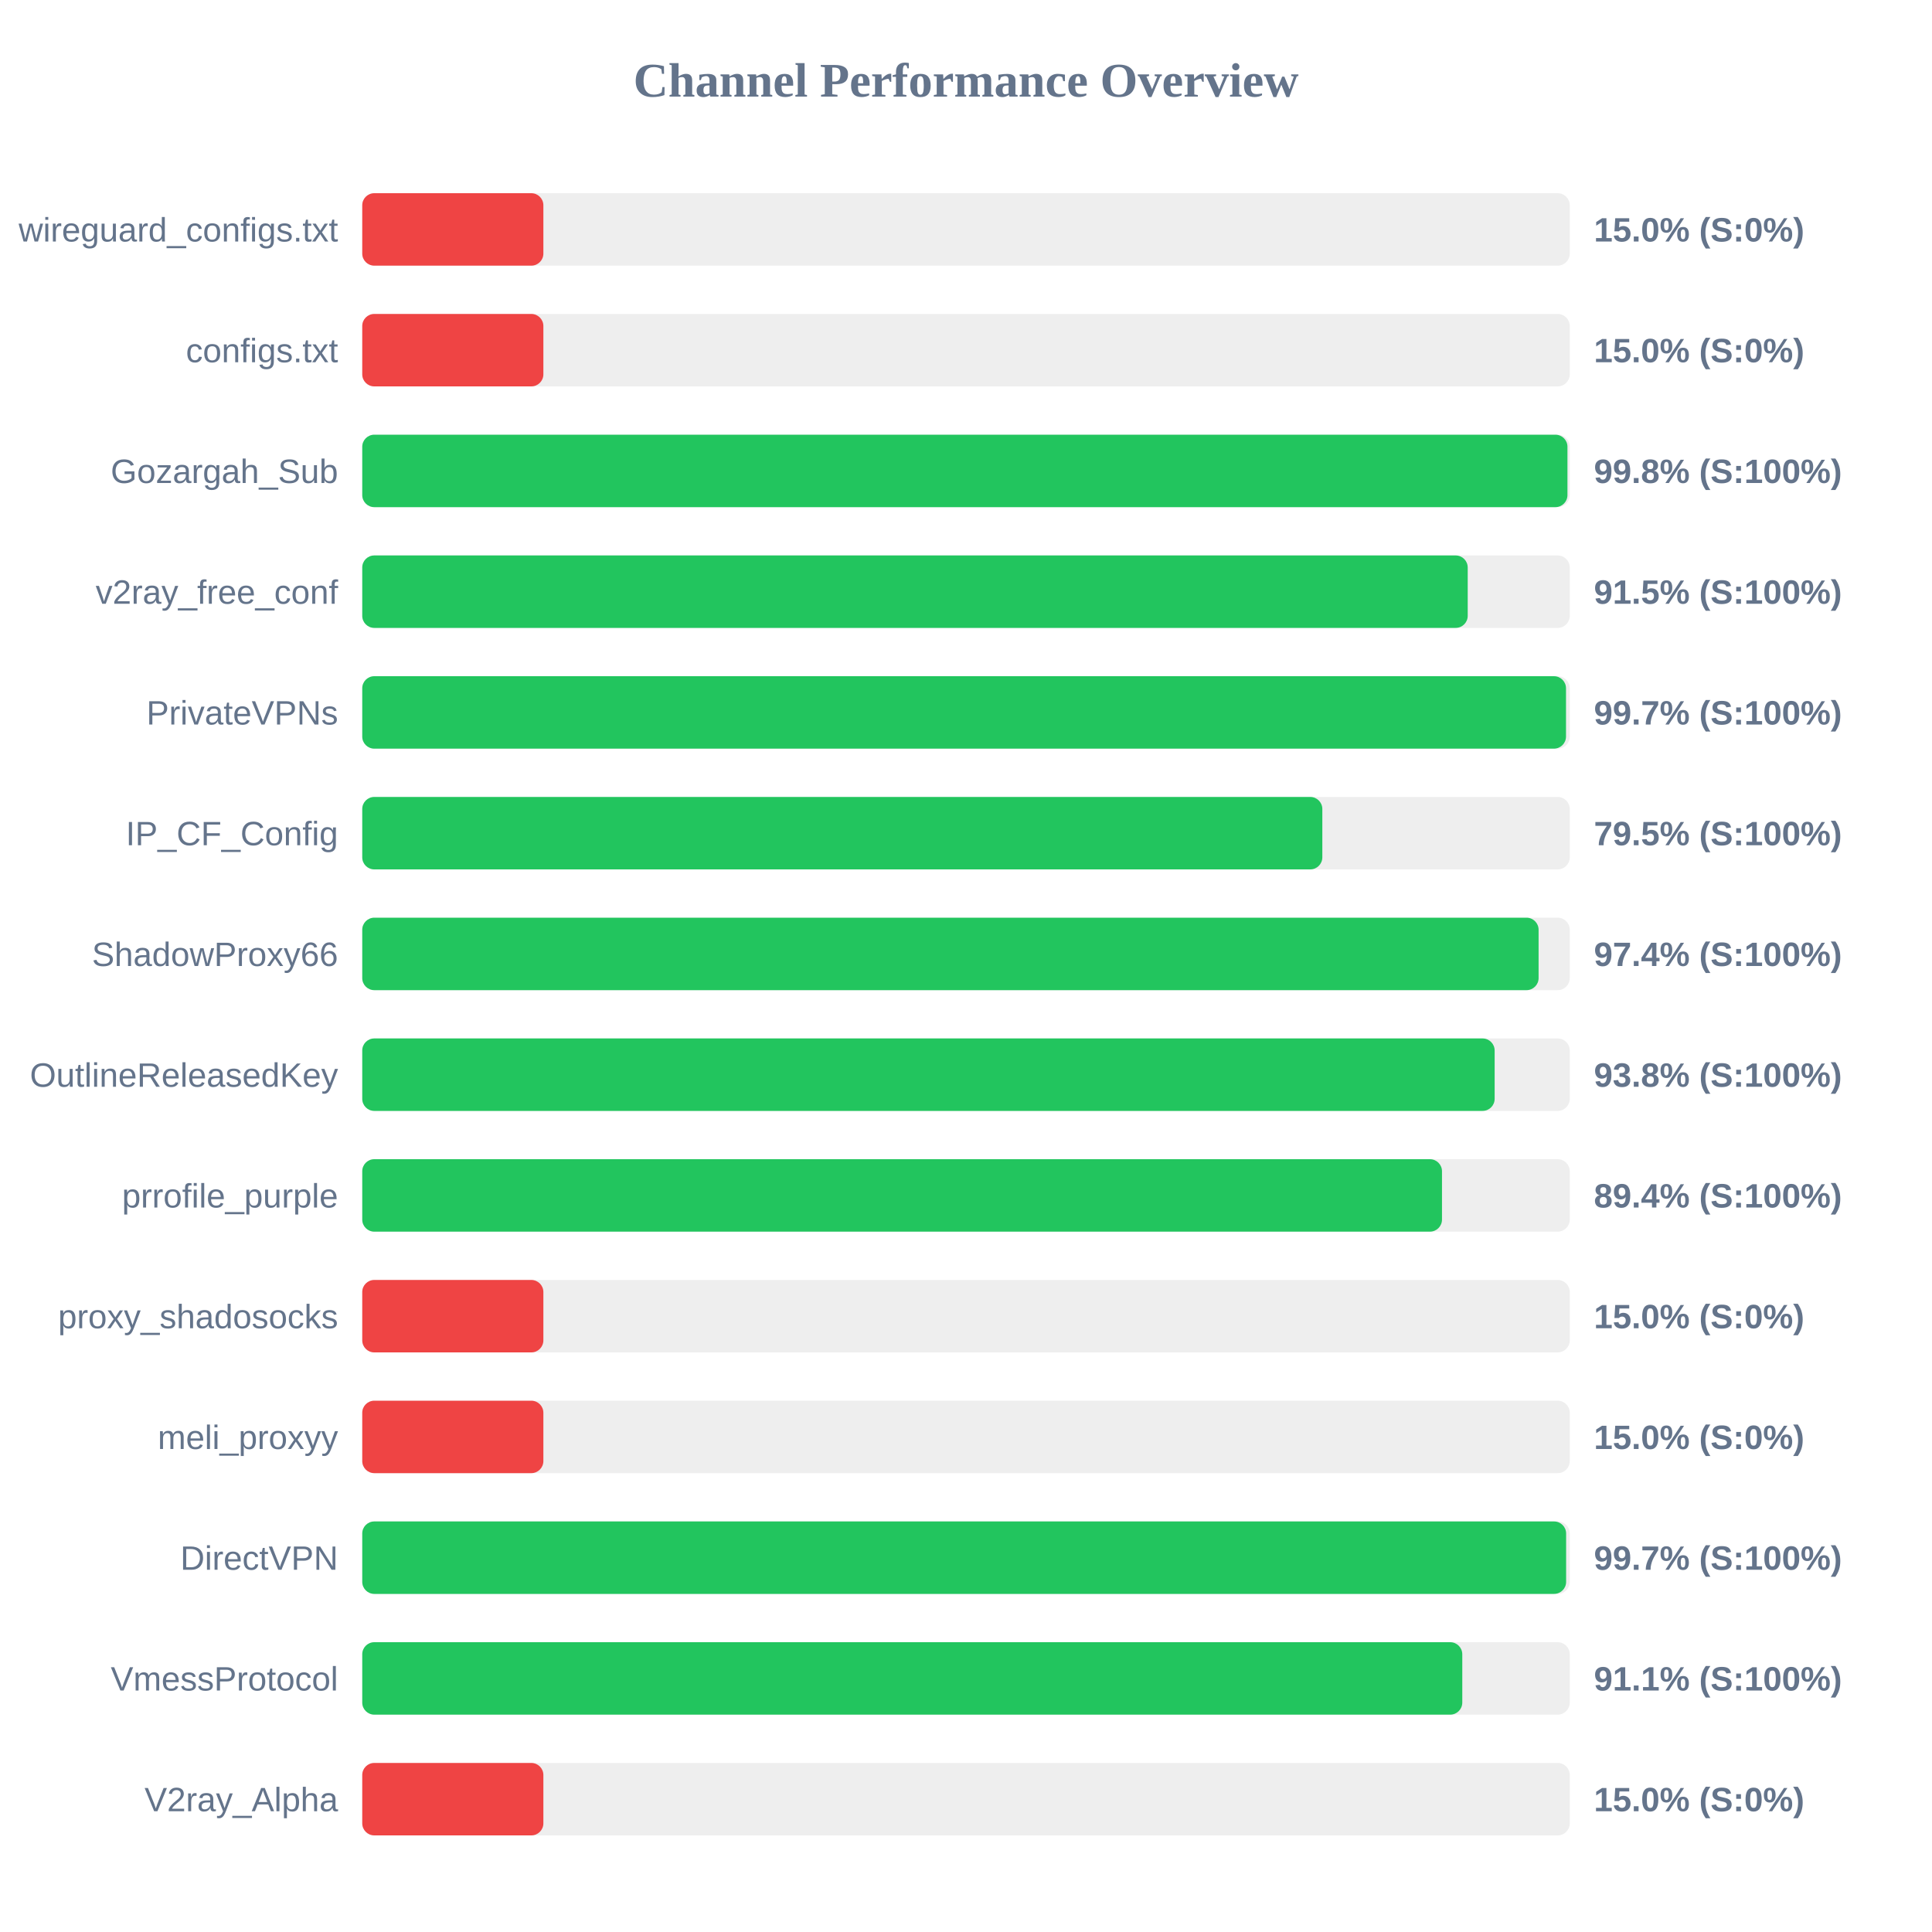
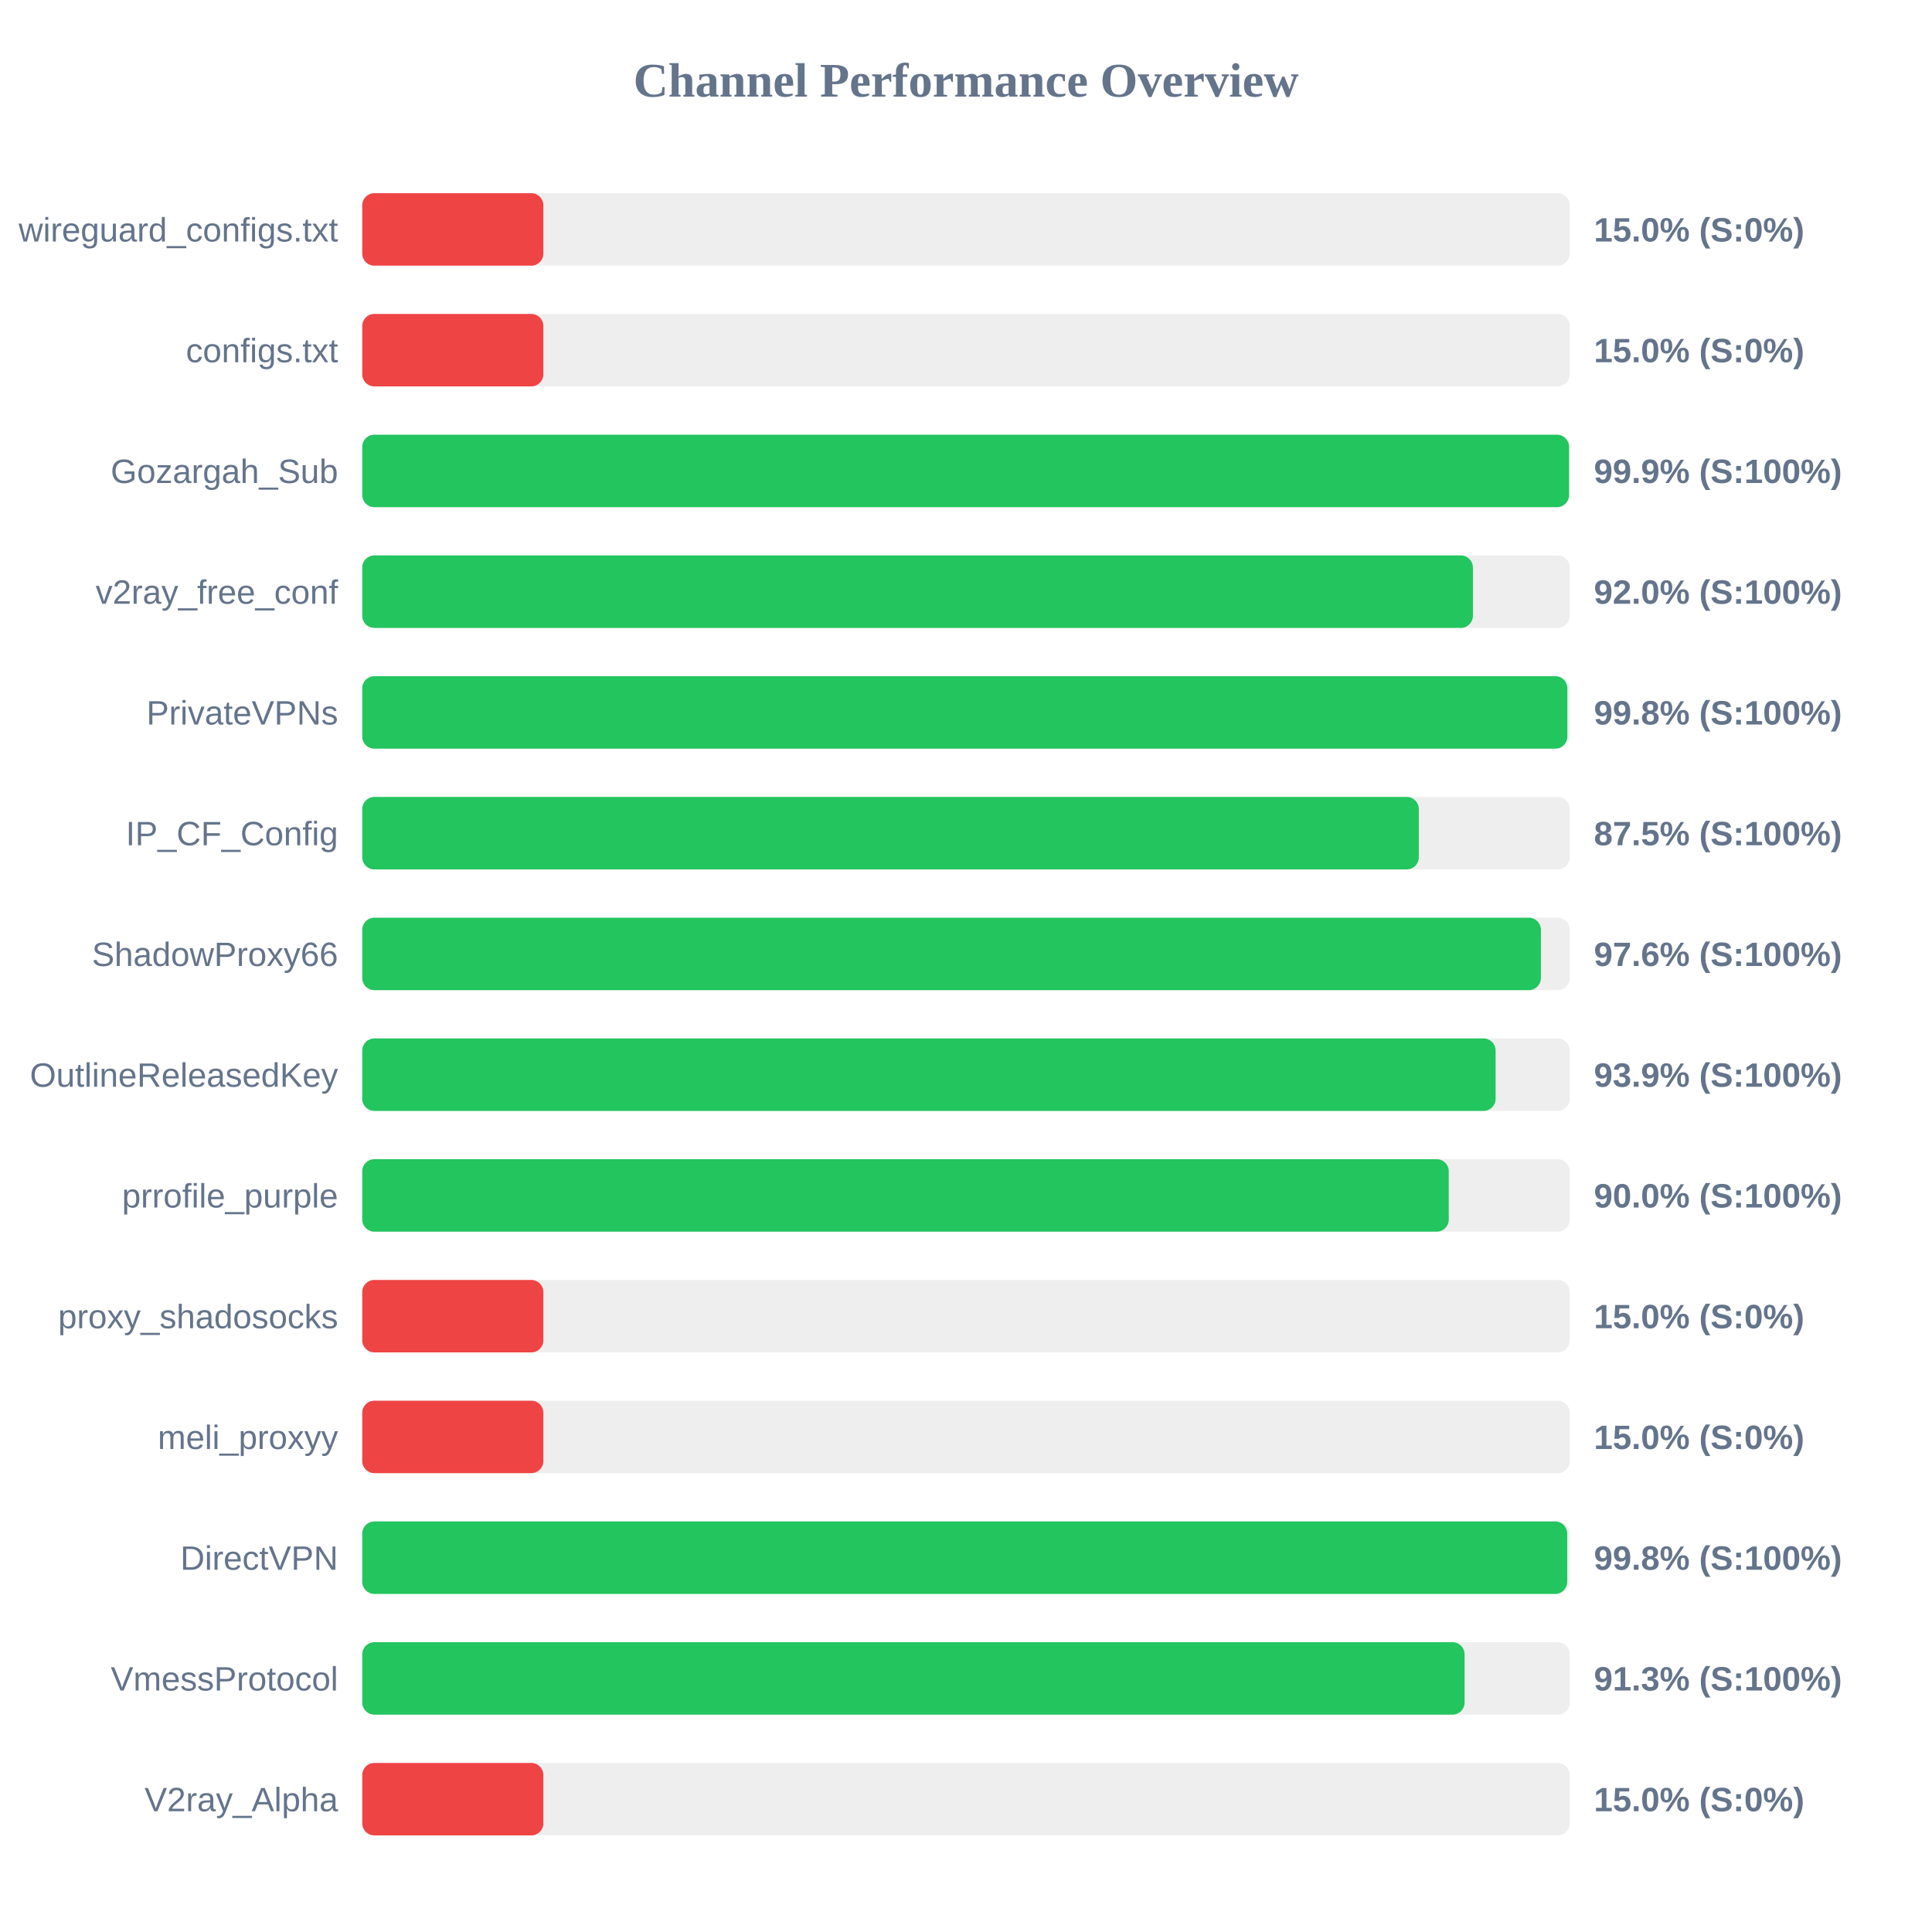
<svg xmlns="http://www.w3.org/2000/svg" width="800" height="800" version="1.1">
  <style>
        .row { font: 14px Arial; fill: #64748b; }
        .score { font: bold 14px Arial; fill: #64748b; }
    </style>
  <text x="400" y="40" text-anchor="middle" font-size="20px" font-weight="bold" fill="#64748b">Channel Performance Overview</text>
  <rect x="150" y="80" width="500" height="30" fill="#eee" rx="5" />
  <rect x="150" y="80" width="75.0" height="30" fill="#ef4444" rx="5" />
  <text x="140" y="100" text-anchor="end" class="row">wireguard_configs.txt</text>
  <text x="660" y="100" text-anchor="start" class="score">15.0% (S:0%)</text>
  <rect x="150" y="130" width="500" height="30" fill="#eee" rx="5" />
  <rect x="150" y="130" width="75.0" height="30" fill="#ef4444" rx="5" />
  <text x="140" y="150" text-anchor="end" class="row">configs.txt</text>
  <text x="660" y="150" text-anchor="start" class="score">15.0% (S:0%)</text>
  <rect x="150" y="180" width="500" height="30" fill="#eee" rx="5" />
-   <rect x="150" y="180" width="499.05" height="30" fill="#22c55e" rx="5" />
+   <rect x="150" y="180" width="499.7" height="30" fill="#22c55e" rx="5" />
  <text x="140" y="200" text-anchor="end" class="row">Gozargah_Sub</text>
-   <text x="660" y="200" text-anchor="start" class="score">99.8% (S:100%)</text>
+   <text x="660" y="200" text-anchor="start" class="score">99.9% (S:100%)</text>
  <rect x="150" y="230" width="500" height="30" fill="#eee" rx="5" />
-   <rect x="150" y="230" width="457.75" height="30" fill="#22c55e" rx="5" />
+   <rect x="150" y="230" width="459.9" height="30" fill="#22c55e" rx="5" />
  <text x="140" y="250" text-anchor="end" class="row">v2ray_free_conf</text>
-   <text x="660" y="250" text-anchor="start" class="score">91.5% (S:100%)</text>
+   <text x="660" y="250" text-anchor="start" class="score">92.0% (S:100%)</text>
  <rect x="150" y="280" width="500" height="30" fill="#eee" rx="5" />
-   <rect x="150" y="280" width="498.45" height="30" fill="#22c55e" rx="5" />
+   <rect x="150" y="280" width="499.0" height="30" fill="#22c55e" rx="5" />
  <text x="140" y="300" text-anchor="end" class="row">PrivateVPNs</text>
-   <text x="660" y="300" text-anchor="start" class="score">99.7% (S:100%)</text>
+   <text x="660" y="300" text-anchor="start" class="score">99.8% (S:100%)</text>
  <rect x="150" y="330" width="500" height="30" fill="#eee" rx="5" />
-   <rect x="150" y="330" width="397.55" height="30" fill="#22c55e" rx="5" />
+   <rect x="150" y="330" width="437.5" height="30" fill="#22c55e" rx="5" />
  <text x="140" y="350" text-anchor="end" class="row">IP_CF_Config</text>
-   <text x="660" y="350" text-anchor="start" class="score">79.5% (S:100%)</text>
+   <text x="660" y="350" text-anchor="start" class="score">87.5% (S:100%)</text>
  <rect x="150" y="380" width="500" height="30" fill="#eee" rx="5" />
-   <rect x="150" y="380" width="487.1" height="30" fill="#22c55e" rx="5" />
+   <rect x="150" y="380" width="488.05" height="30" fill="#22c55e" rx="5" />
  <text x="140" y="400" text-anchor="end" class="row">ShadowProxy66</text>
-   <text x="660" y="400" text-anchor="start" class="score">97.4% (S:100%)</text>
+   <text x="660" y="400" text-anchor="start" class="score">97.6% (S:100%)</text>
  <rect x="150" y="430" width="500" height="30" fill="#eee" rx="5" />
-   <rect x="150" y="430" width="468.9" height="30" fill="#22c55e" rx="5" />
+   <rect x="150" y="430" width="469.3" height="30" fill="#22c55e" rx="5" />
  <text x="140" y="450" text-anchor="end" class="row">OutlineReleasedKey</text>
-   <text x="660" y="450" text-anchor="start" class="score">93.8% (S:100%)</text>
+   <text x="660" y="450" text-anchor="start" class="score">93.9% (S:100%)</text>
  <rect x="150" y="480" width="500" height="30" fill="#eee" rx="5" />
-   <rect x="150" y="480" width="447.1" height="30" fill="#22c55e" rx="5" />
+   <rect x="150" y="480" width="449.9" height="30" fill="#22c55e" rx="5" />
  <text x="140" y="500" text-anchor="end" class="row">prrofile_purple</text>
-   <text x="660" y="500" text-anchor="start" class="score">89.4% (S:100%)</text>
+   <text x="660" y="500" text-anchor="start" class="score">90.0% (S:100%)</text>
  <rect x="150" y="530" width="500" height="30" fill="#eee" rx="5" />
  <rect x="150" y="530" width="75.0" height="30" fill="#ef4444" rx="5" />
  <text x="140" y="550" text-anchor="end" class="row">proxy_shadosocks</text>
  <text x="660" y="550" text-anchor="start" class="score">15.0% (S:0%)</text>
  <rect x="150" y="580" width="500" height="30" fill="#eee" rx="5" />
  <rect x="150" y="580" width="75.0" height="30" fill="#ef4444" rx="5" />
  <text x="140" y="600" text-anchor="end" class="row">meli_proxyy</text>
  <text x="660" y="600" text-anchor="start" class="score">15.0% (S:0%)</text>
  <rect x="150" y="630" width="500" height="30" fill="#eee" rx="5" />
-   <rect x="150" y="630" width="498.5" height="30" fill="#22c55e" rx="5" />
+   <rect x="150" y="630" width="498.95" height="30" fill="#22c55e" rx="5" />
  <text x="140" y="650" text-anchor="end" class="row">DirectVPN</text>
-   <text x="660" y="650" text-anchor="start" class="score">99.7% (S:100%)</text>
+   <text x="660" y="650" text-anchor="start" class="score">99.8% (S:100%)</text>
  <rect x="150" y="680" width="500" height="30" fill="#eee" rx="5" />
-   <rect x="150" y="680" width="455.5" height="30" fill="#22c55e" rx="5" />
+   <rect x="150" y="680" width="456.45" height="30" fill="#22c55e" rx="5" />
  <text x="140" y="700" text-anchor="end" class="row">VmessProtocol</text>
-   <text x="660" y="700" text-anchor="start" class="score">91.1% (S:100%)</text>
+   <text x="660" y="700" text-anchor="start" class="score">91.3% (S:100%)</text>
  <rect x="150" y="730" width="500" height="30" fill="#eee" rx="5" />
  <rect x="150" y="730" width="75.0" height="30" fill="#ef4444" rx="5" />
  <text x="140" y="750" text-anchor="end" class="row">V2ray_Alpha</text>
  <text x="660" y="750" text-anchor="start" class="score">15.0% (S:0%)</text>
</svg>
